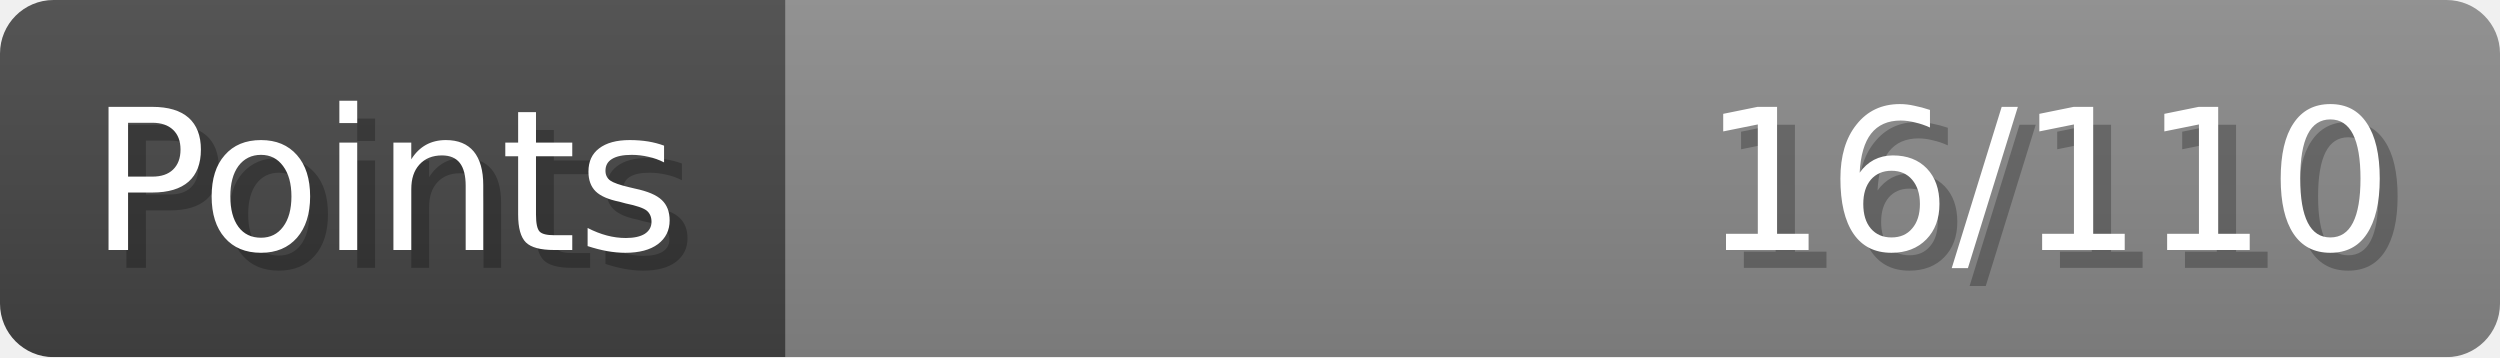
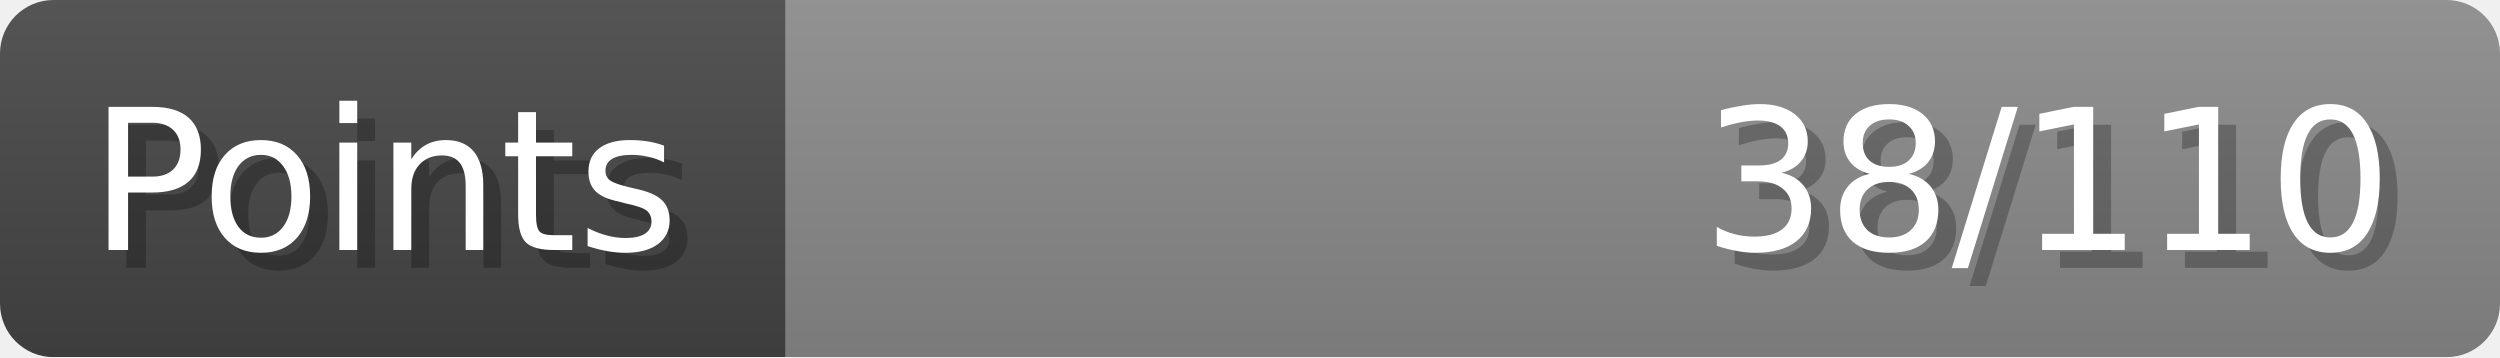
- <svg xmlns="http://www.w3.org/2000/svg" width="140px" height="20px" role="img" aria-label="Points: 16/110">
+ <svg xmlns="http://www.w3.org/2000/svg" width="140px" height="20px" role="img" aria-label="Points: 38/110">
  <linearGradient id="a" x2="0" y2="100%">
    <stop offset="0" stop-opacity=".1" stop-color="#EEE" />
    <stop offset="1" stop-opacity=".1" />
  </linearGradient>
  <mask id="m">
    <rect width="100%" height="100%" rx="3" fill="#FFF" />
  </mask>
  <g mask="url(#m)">
    <rect x="0" y="0" width="44" height="20" fill="#444" />
    <svg x="44" y="0" width="96" height="20">
      <rect width="100%" height="100%" fill="#888888" />
      <rect width="0%" height="100%" fill="#33CC11" transform="">
-         <animate attributeName="width" begin="0.5s" dur="600ms" from="0%" to="14%" repeatCount="1" fill="freeze" calcMode="spline" keyTimes="0; 1" keySplines="0.3, 0.61, 0.355, 1" />
+         <animate attributeName="width" begin="0.5s" dur="600ms" from="0%" to="34%" repeatCount="1" fill="freeze" calcMode="spline" keyTimes="0; 1" keySplines="0.3, 0.61, 0.355, 1" />
      </rect>
    </svg>
    <rect width="140" height="20" fill="url(#a)" />
  </g>
  <g aria-hidden="true" font-size="11" font-family="Verdana, DejaVu Sans, sans-serif" fill="#FFFFFF">
    <text x="6" y="15" fill="#000" opacity="0.25">Points</text>
    <text x="5" y="14">Points</text>
-     <text x="135" y="15" fill="#000" opacity="0.25" text-anchor="end">16/110</text>
-     <text x="134" y="14" text-anchor="end">16/110</text>
+     <text x="135" y="15" fill="#000" opacity="0.25" text-anchor="end">38/110</text>
+     <text x="134" y="14" text-anchor="end">38/110</text>
  </g>
</svg>
